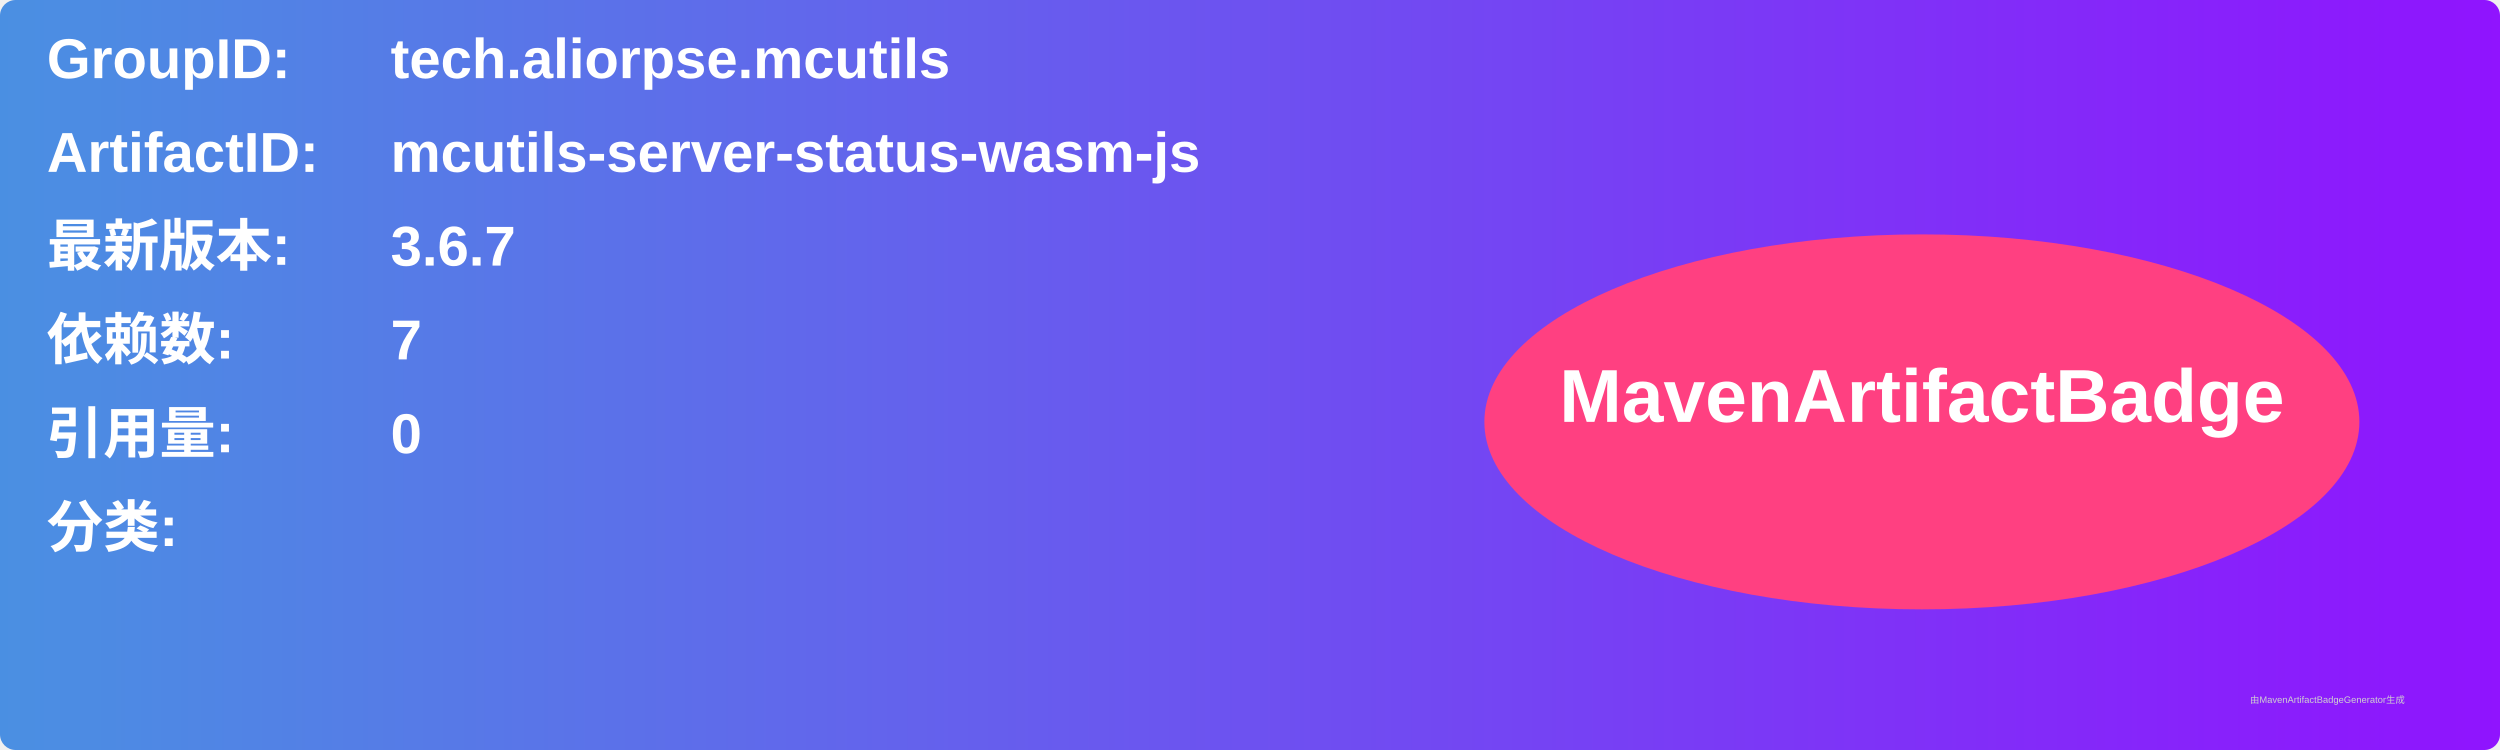
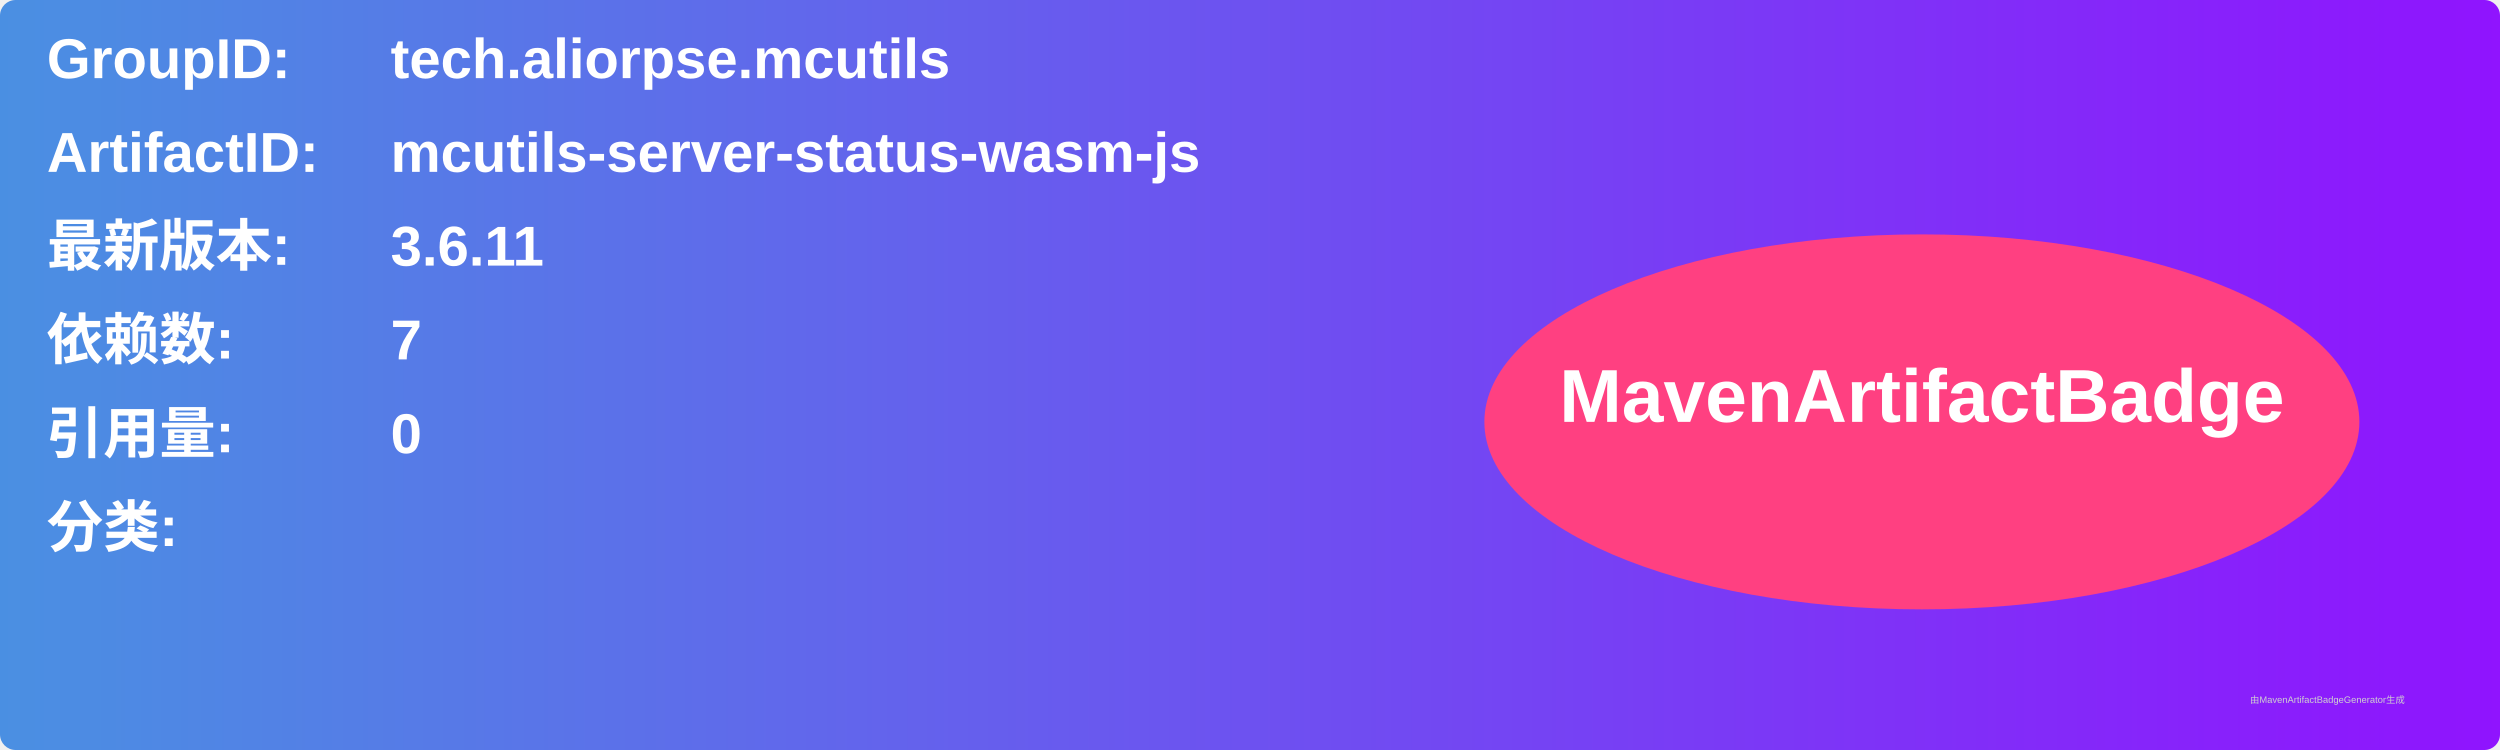
<svg xmlns="http://www.w3.org/2000/svg" width="800" height="240" viewBox="0 0 800 240">
  <linearGradient id="grad" x1="0%" y1="0%" x2="100%" y2="0%">
    <stop offset="0%" stop-color="#4a90e2" />
    <stop offset="100%" stop-color="#9013fe" />
  </linearGradient>
  <rect width="100%" height="100%" rx="5" ry="5" fill="url(#grad)" />
  <g transform="translate(15, 15)">
    <text x="0" y="10" font-family="Arial" font-size="18" fill="white" font-weight="bold" width="260">GroupID:</text>
    <text x="110" y="10" font-family="Arial" font-size="18" fill="white" font-weight="bold" width="460">tech.aliorpse.mcutils</text>
    <text x="0" y="40" font-family="Arial" font-size="18" fill="white" font-weight="bold" width="260">ArtifactID:</text>
    <text x="110" y="40" font-family="Arial" font-size="18" fill="white" font-weight="bold" width="460">mcutils-server-status-wasm-js</text>
    <text x="0" y="70" font-family="Arial" font-size="18" fill="white" font-weight="bold">最新版本:</text>
    <text x="110" y="70" font-family="Arial" font-size="18" fill="white" font-weight="bold">
-       <tspan font-weight="bold">3.6.7</tspan>
+       <tspan font-weight="bold">3.6.11</tspan>
    </text>
    <text x="0" y="100" font-family="Arial" font-size="18" fill="white" font-weight="bold">依赖数: </text>
    <text x="110" y="100" font-family="Arial" font-size="18" fill="white">
      <tspan font-weight="bold">7</tspan>
    </text>
    <text x="0" y="130" font-family="Arial" font-size="18" fill="white" font-weight="bold">引用量: </text>
    <text x="110" y="130" font-family="Arial" font-size="18" fill="white">
      <tspan font-weight="bold">0</tspan>
    </text>
    <text x="0" y="160" font-family="Arial" font-size="18" fill="white" font-weight="bold">分类:</text>
    <text x="10" y="190" font-family="Arial" font-size="10" fill="white">
      <tspan font-weight="bold" />
    </text>
    <ellipse cx="600" cy="120" rx="140" ry="60" fill="#ff4081" />
    <text x="600" y="120" text-anchor="middle" font-family="Arial" font-size="24" fill="white" font-weight="bold">MavenArtifactBadge</text>
  </g>
  <text x="720" y="225" font-family="Arial" font-size="3" fill="#d0d0d0">由MavenArtifactBadgeGenerator生成</text>
</svg>
